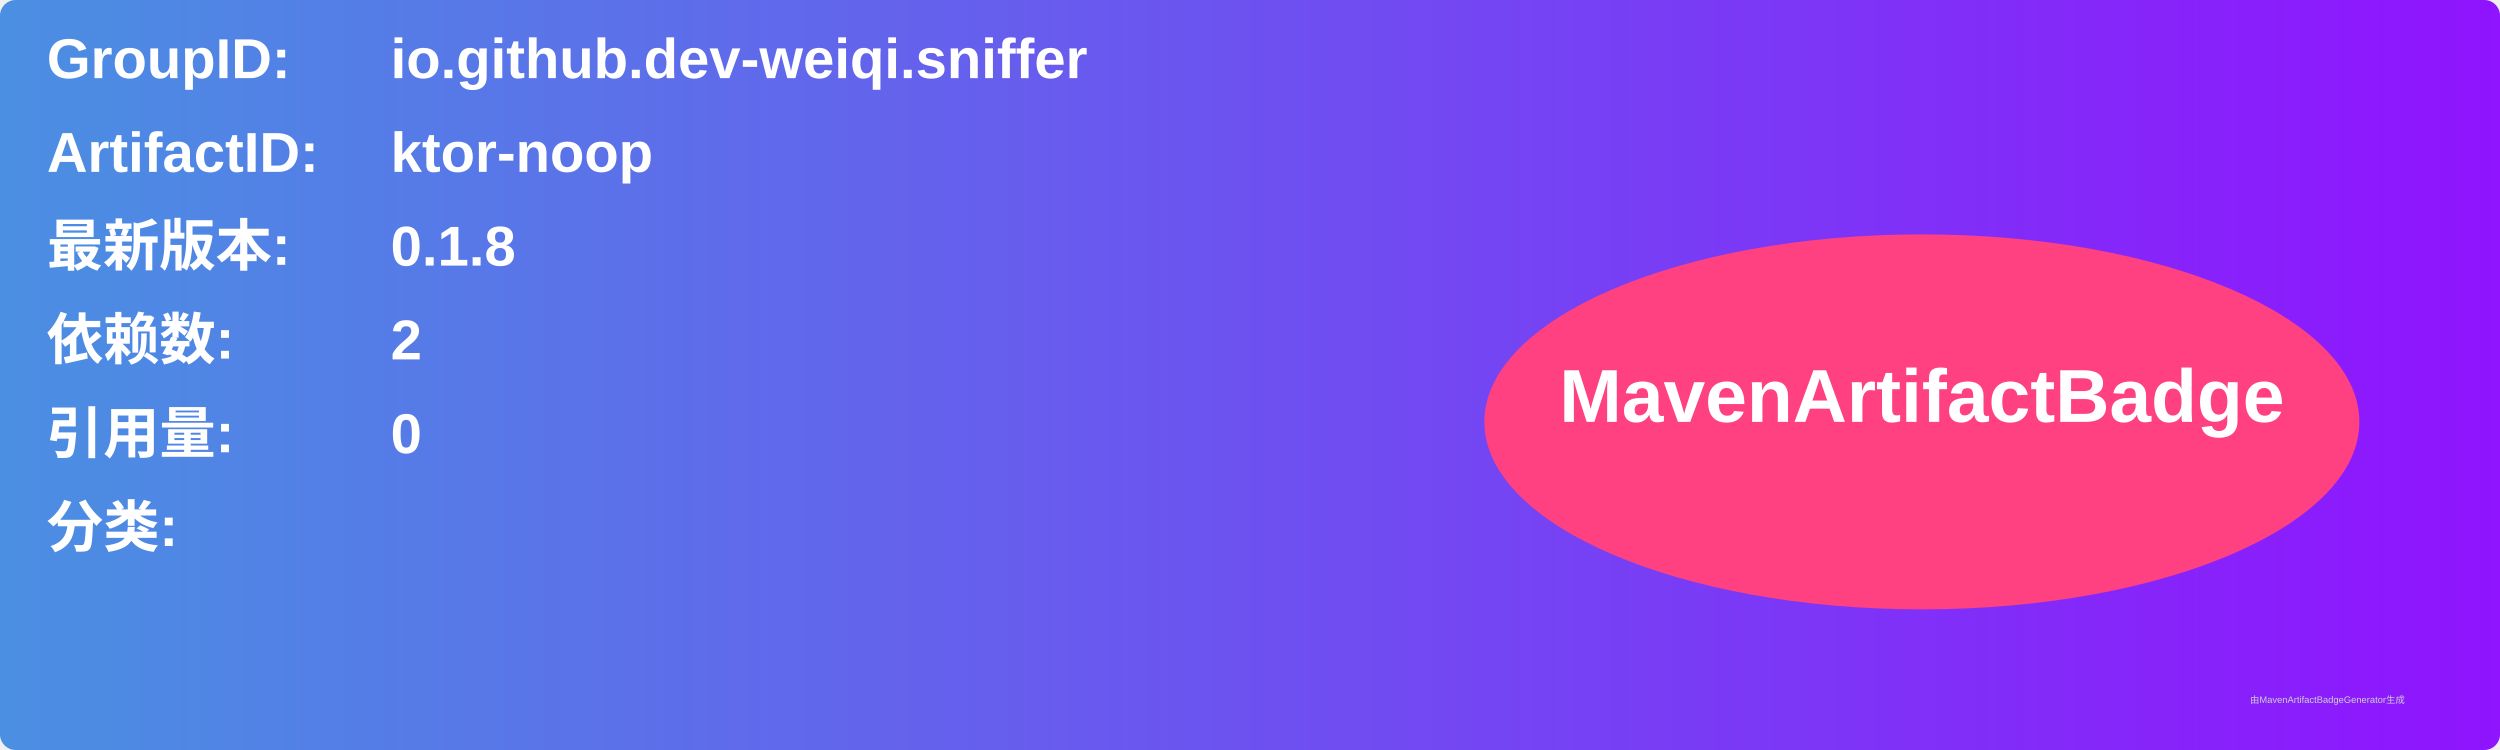
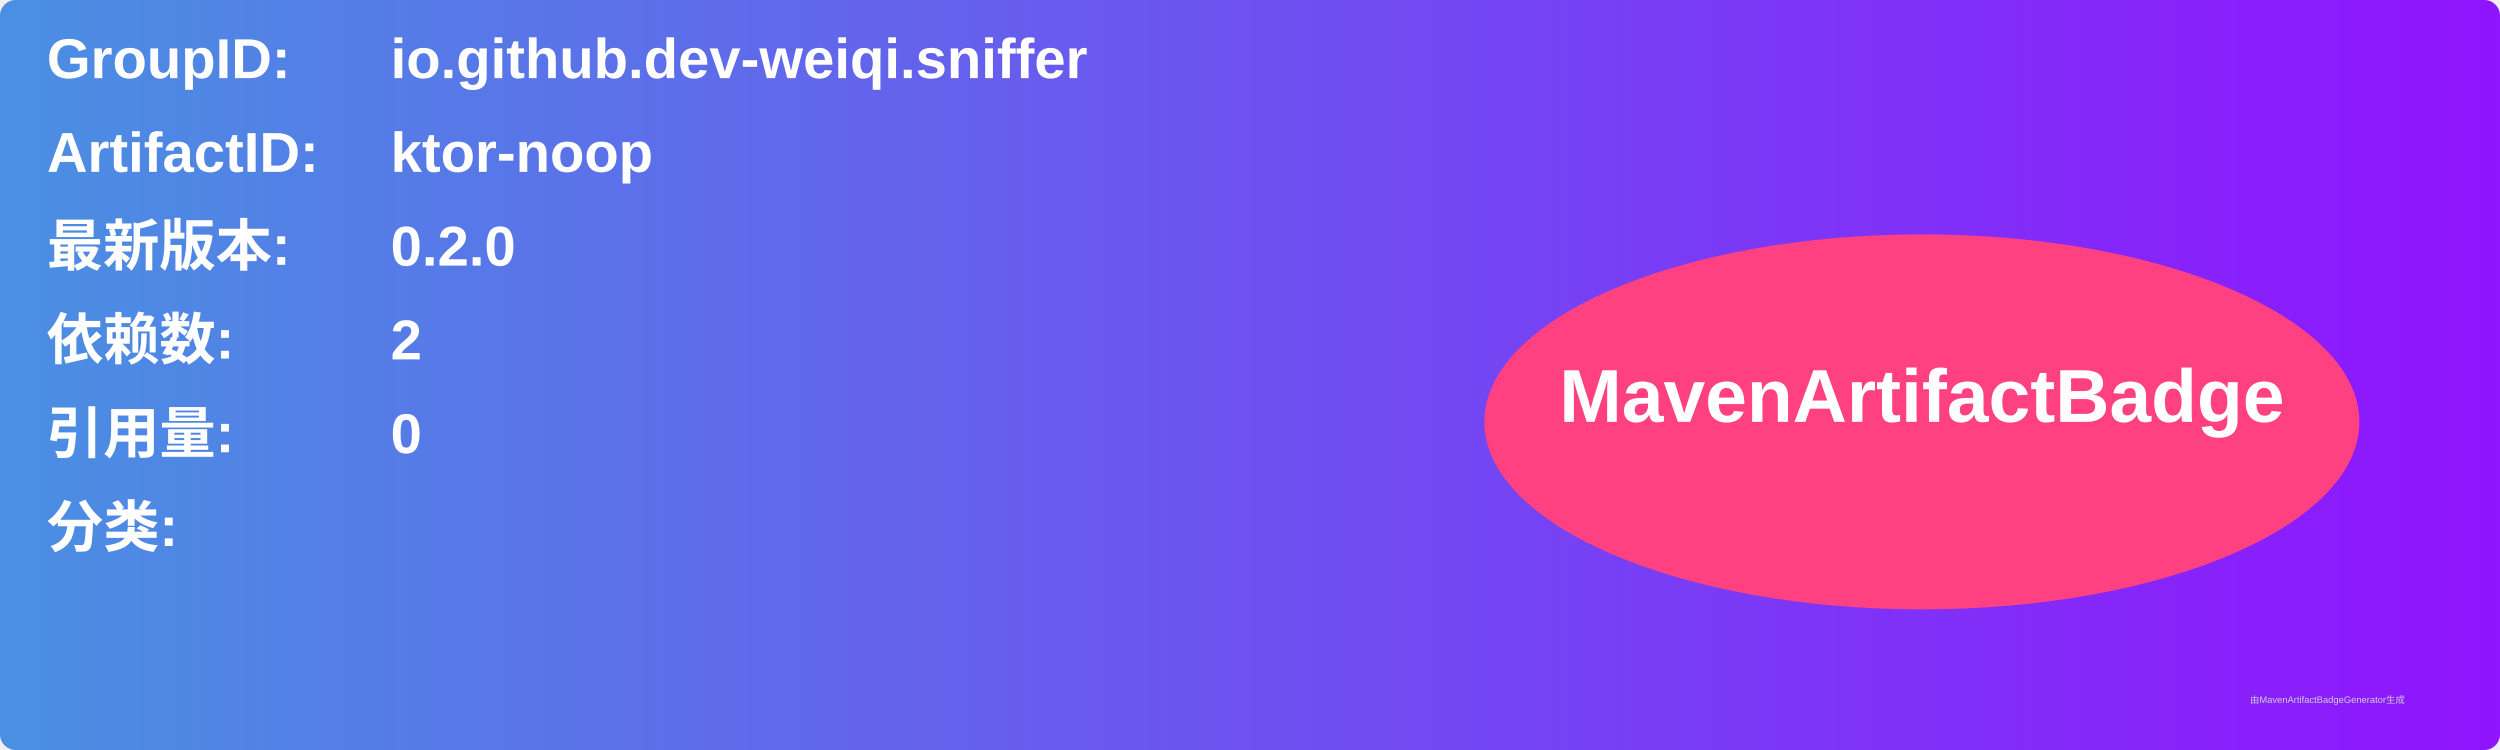
<svg xmlns="http://www.w3.org/2000/svg" width="800" height="240" viewBox="0 0 800 240">
  <linearGradient id="grad" x1="0%" y1="0%" x2="100%" y2="0%">
    <stop offset="0%" stop-color="#4a90e2" />
    <stop offset="100%" stop-color="#9013fe" />
  </linearGradient>
  <rect width="100%" height="100%" rx="5" ry="5" fill="url(#grad)" />
  <g transform="translate(15, 15)">
    <text x="0" y="10" font-family="Arial" font-size="18" fill="white" font-weight="bold" width="260">GroupID:</text>
    <text x="110" y="10" font-family="Arial" font-size="18" fill="white" font-weight="bold" width="460">io.github.dev-weiqi.sniffer</text>
    <text x="0" y="40" font-family="Arial" font-size="18" fill="white" font-weight="bold" width="260">ArtifactID:</text>
    <text x="110" y="40" font-family="Arial" font-size="18" fill="white" font-weight="bold" width="460">ktor-noop</text>
    <text x="0" y="70" font-family="Arial" font-size="18" fill="white" font-weight="bold">最新版本:</text>
    <text x="110" y="70" font-family="Arial" font-size="18" fill="white" font-weight="bold">
-       <tspan font-weight="bold">0.1.8</tspan>
+       <tspan font-weight="bold">0.2.0</tspan>
    </text>
    <text x="0" y="100" font-family="Arial" font-size="18" fill="white" font-weight="bold">依赖数: </text>
    <text x="110" y="100" font-family="Arial" font-size="18" fill="white">
      <tspan font-weight="bold">2</tspan>
    </text>
    <text x="0" y="130" font-family="Arial" font-size="18" fill="white" font-weight="bold">引用量: </text>
    <text x="110" y="130" font-family="Arial" font-size="18" fill="white">
      <tspan font-weight="bold">0</tspan>
    </text>
    <text x="0" y="160" font-family="Arial" font-size="18" fill="white" font-weight="bold">分类:</text>
    <text x="10" y="190" font-family="Arial" font-size="10" fill="white">
      <tspan font-weight="bold" />
    </text>
    <ellipse cx="600" cy="120" rx="140" ry="60" fill="#ff4081" />
    <text x="600" y="120" text-anchor="middle" font-family="Arial" font-size="24" fill="white" font-weight="bold">MavenArtifactBadge</text>
  </g>
  <text x="720" y="225" font-family="Arial" font-size="3" fill="#d0d0d0">由MavenArtifactBadgeGenerator生成</text>
</svg>
